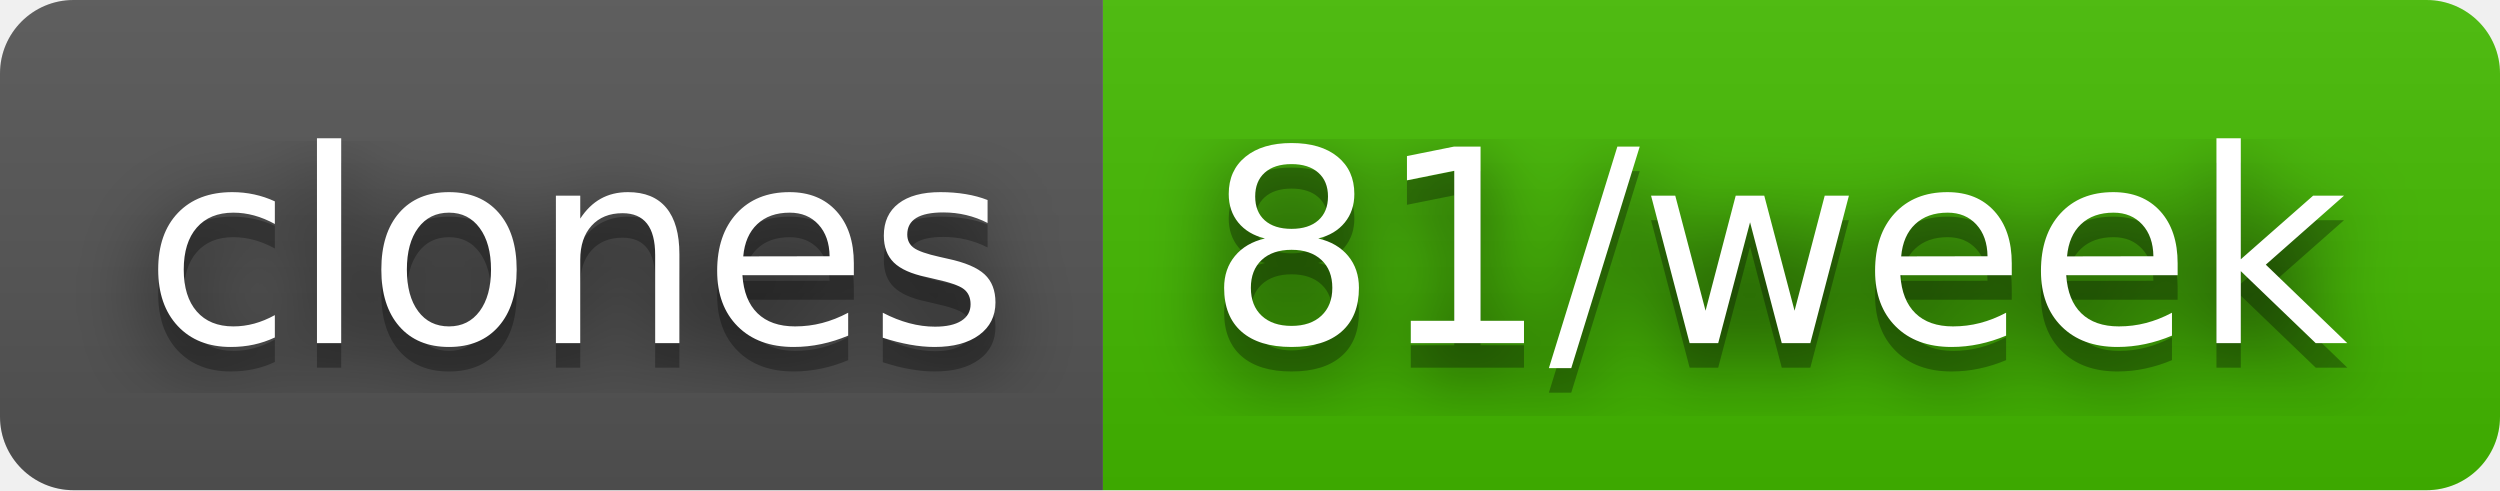
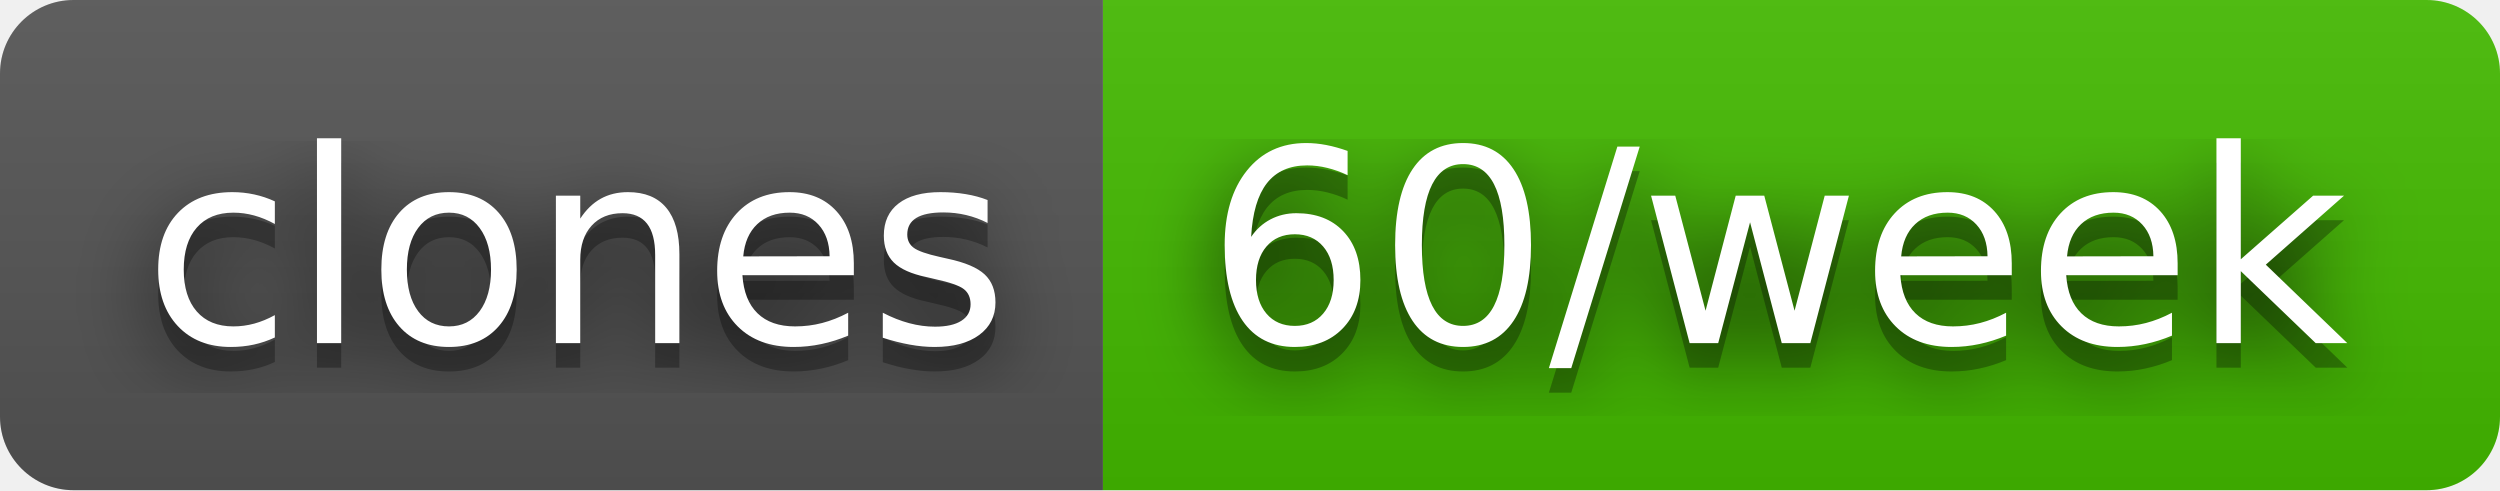
- <svg xmlns="http://www.w3.org/2000/svg" width="102" height="20" role="img" aria-label="clones: 81/week">
+ <svg xmlns="http://www.w3.org/2000/svg" width="102" height="20" role="img" aria-label="clones: 60/week">
  <filter id="blur">
    <feGaussianBlur stdDeviation="16" />
  </filter>
  <linearGradient id="s" x2="0" y2="100%">
    <stop offset="0" stop-color="#bbb" stop-opacity=".1" />
    <stop offset="1" stop-opacity=".1" />
  </linearGradient>
  <clipPath id="r">
    <rect width="102" height="20" rx="3" />
  </clipPath>
  <g clip-path="url(#r)">
    <rect width="45" height="20" fill="#555" />
    <rect x="45" width="57" height="20" fill="#4b0" />
    <rect width="102" height="20" fill="url(#s)" />
  </g>
  <g fill="#fff" text-anchor="middle" font-family="Verdana,Geneva,DejaVu Sans,sans-serif" text-rendering="geometricPrecision" font-size="110">
    <g transform="scale(.1)">
      <g aria-hidden="true" fill="#010101">
        <text x="235" y="150" fill-opacity=".8" filter="url(#blur)" textLength="350">clones</text>
        <text x="235" y="150" fill-opacity=".3" textLength="350">clones</text>
      </g>
      <text x="235" y="140" textLength="350">clones</text>
    </g>
    <g transform="scale(.1)">
      <g aria-hidden="true" fill="#010101">
-         <text x="725" y="150" fill-opacity=".8" filter="url(#blur)" textLength="470">81/week</text>
-         <text x="725" y="150" fill-opacity=".3" textLength="470">81/week</text>
+         <text x="725" y="150" fill-opacity=".8" filter="url(#blur)" textLength="470">60/week</text>
+         <text x="725" y="150" fill-opacity=".3" textLength="470">60/week</text>
      </g>
-       <text x="725" y="140" textLength="470">81/week</text>
+       <text x="725" y="140" textLength="470">60/week</text>
    </g>
  </g>
</svg>
